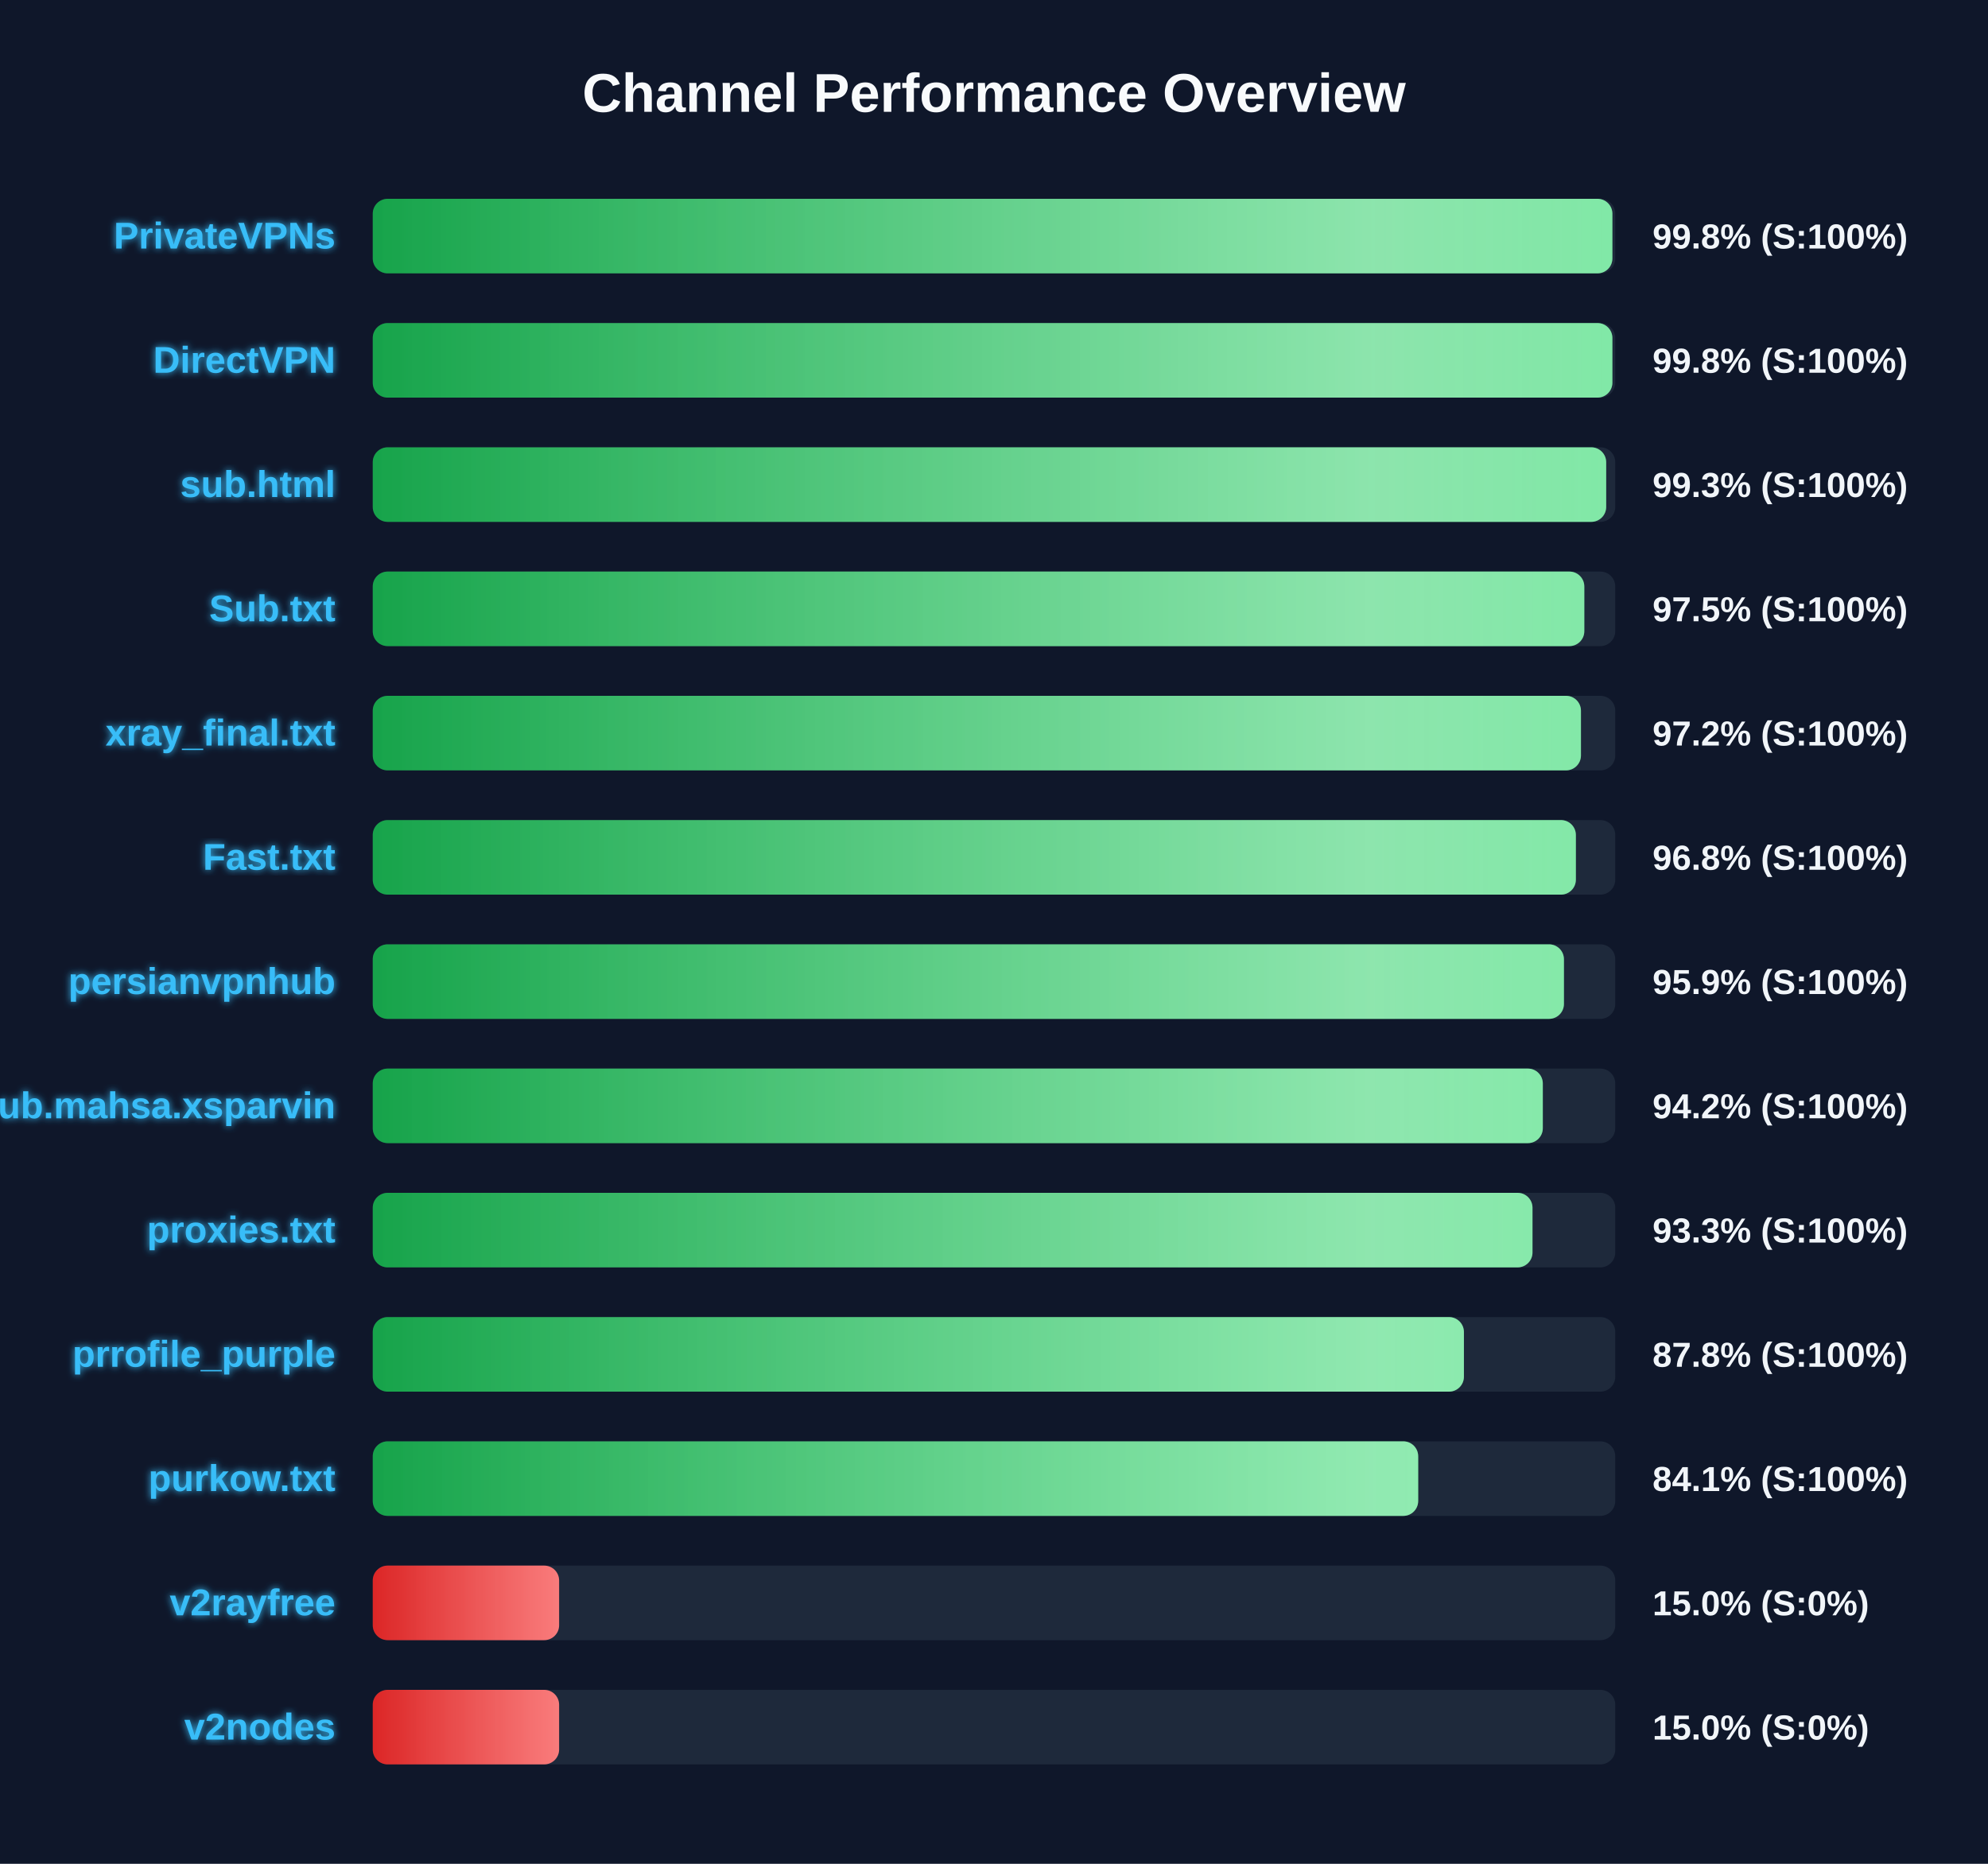
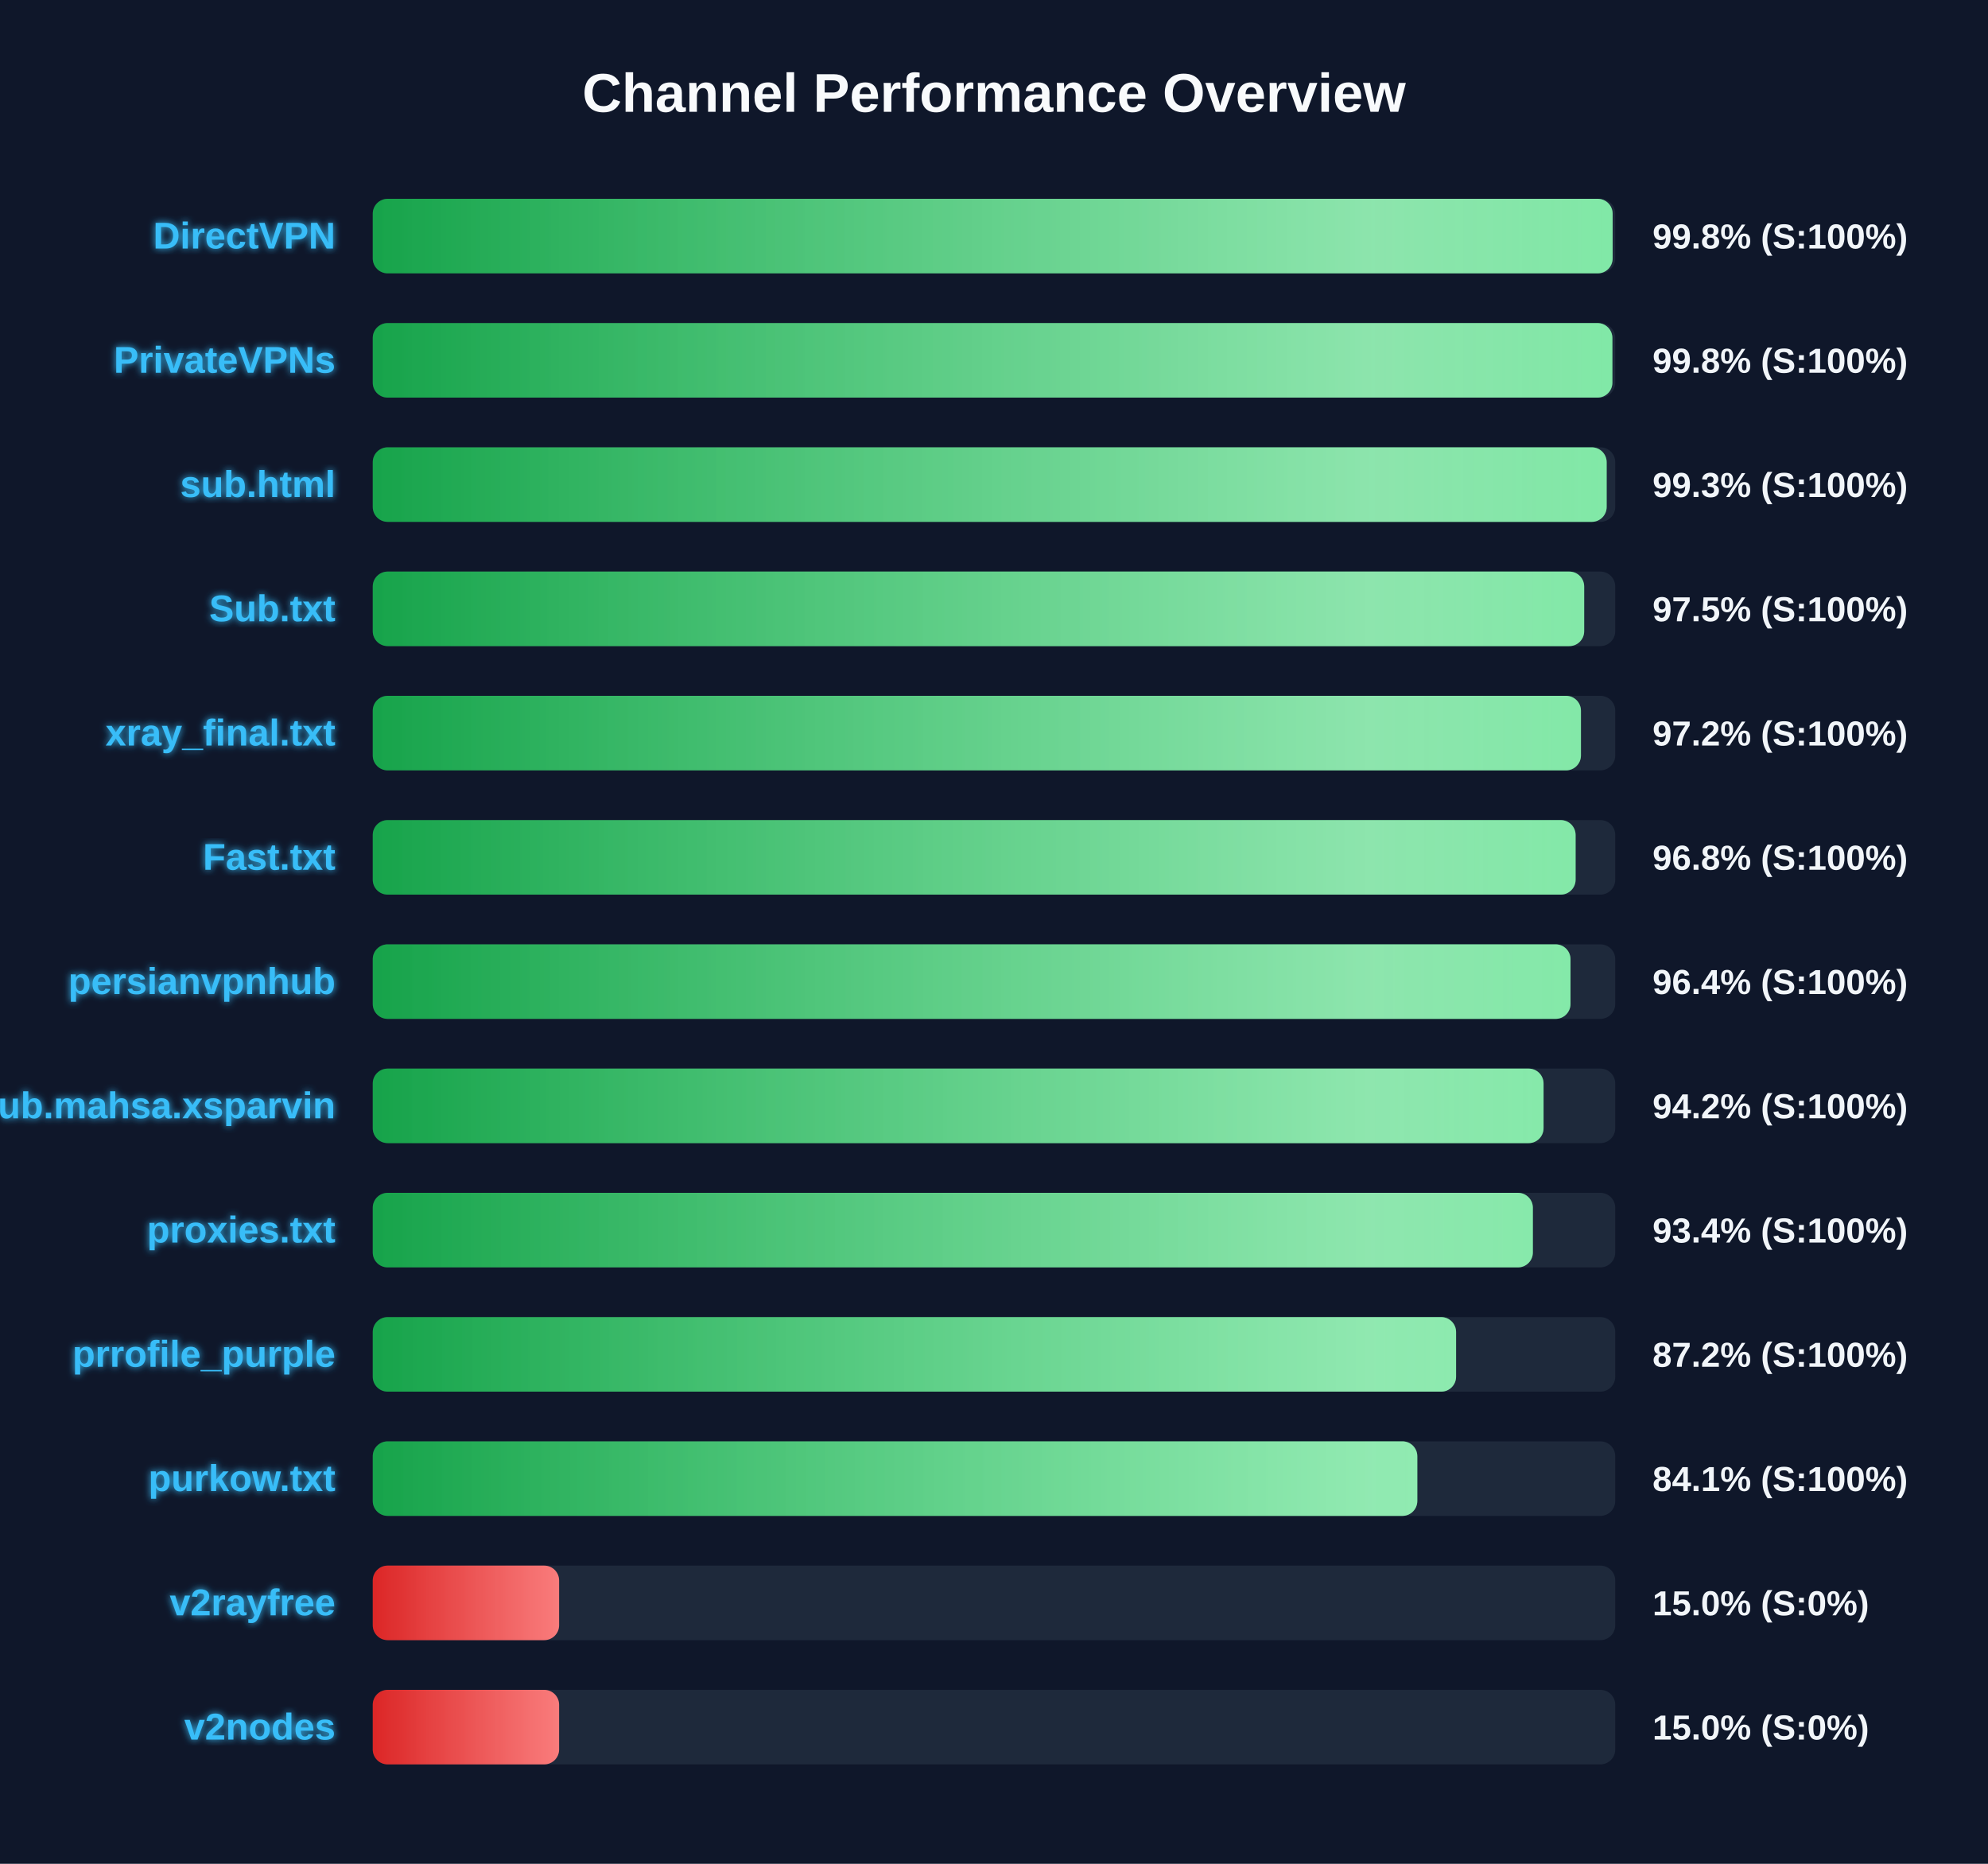
<svg xmlns="http://www.w3.org/2000/svg" width="800" height="750" version="1.1">
  <defs>
    <linearGradient id="grad-green" x1="0%" y1="0%" x2="100%" y2="0%">
      <stop offset="0%" stop-color="#16a34a" />
      <stop offset="100%" stop-color="#4ade80" />
    </linearGradient>
    <linearGradient id="grad-yellow" x1="0%" y1="0%" x2="100%" y2="0%">
      <stop offset="0%" stop-color="#ca8a04" />
      <stop offset="100%" stop-color="#fde047" />
    </linearGradient>
    <linearGradient id="grad-red" x1="0%" y1="0%" x2="100%" y2="0%">
      <stop offset="0%" stop-color="#dc2626" />
      <stop offset="100%" stop-color="#f87171" />
    </linearGradient>
    <linearGradient id="shimmer" x1="0%" y1="0%" x2="100%" y2="0%">
      <stop offset="0%" stop-color="rgba(255,255,255,0)" />
      <stop offset="50%" stop-color="rgba(255,255,255,0.4)" />
      <stop offset="100%" stop-color="rgba(255,255,255,0)" />
    </linearGradient>
    <filter id="glow" x="-20%" y="-20%" width="140%" height="140%">
      <feGaussianBlur stdDeviation="1.5" result="blur" />
      <feComposite in="SourceGraphic" in2="blur" operator="over" />
    </filter>
  </defs>
  <style>
        .bg-rect { fill: #0f172a; }
        .title { font: bold 22px 'Segoe UI', Arial, sans-serif; fill: #f8fafc; }
        .row { font: bold 15px 'Segoe UI', Arial, sans-serif; fill: #38bdf8; filter: url(#glow); }
        .score { font: bold 14px 'Segoe UI', Arial, sans-serif; fill: #f1f5f9; }
        @keyframes shimmer-anim {
            0% { transform: translateX(-100%); }
            100% { transform: translateX(200%); }
        }
        .shimmer-rect {
            animation: shimmer-anim 2.5s infinite linear;
        }
    </style>
  <rect width="100%" height="100%" class="bg-rect" />
  <text x="400" y="45" text-anchor="middle" class="title">Channel Performance Overview</text>
  <rect x="150" y="80" width="500" height="30" fill="#1e293b" rx="6" />
  <clipPath id="clip-0">
-     <rect x="150" y="80" width="498.85" height="30" rx="6" />
+     <rect x="150" y="80" width="498.95" height="30" rx="6" />
  </clipPath>
-   <rect x="150" y="80" width="498.85" height="30" fill="url(#grad-green)" rx="6" />
+   <rect x="150" y="80" width="498.95" height="30" fill="url(#grad-green)" rx="6" />
  <g clip-path="url(#clip-0)">
    <rect x="150" y="80" width="100%" height="30" fill="url(#shimmer)" class="shimmer-rect" />
  </g>
-   <text x="135" y="100" text-anchor="end" class="row">PrivateVPNs</text>
+   <text x="135" y="100" text-anchor="end" class="row">DirectVPN</text>
  <text x="665" y="100" text-anchor="start" class="score">99.8% (S:100%)</text>
  <rect x="150" y="130" width="500" height="30" fill="#1e293b" rx="6" />
  <clipPath id="clip-1">
    <rect x="150" y="130" width="498.85" height="30" rx="6" />
  </clipPath>
  <rect x="150" y="130" width="498.85" height="30" fill="url(#grad-green)" rx="6" />
  <g clip-path="url(#clip-1)">
    <rect x="150" y="130" width="100%" height="30" fill="url(#shimmer)" class="shimmer-rect" />
  </g>
-   <text x="135" y="150" text-anchor="end" class="row">DirectVPN</text>
+   <text x="135" y="150" text-anchor="end" class="row">PrivateVPNs</text>
  <text x="665" y="150" text-anchor="start" class="score">99.8% (S:100%)</text>
  <rect x="150" y="180" width="500" height="30" fill="#1e293b" rx="6" />
  <clipPath id="clip-2">
-     <rect x="150" y="180" width="496.35" height="30" rx="6" />
+     <rect x="150" y="180" width="496.55" height="30" rx="6" />
  </clipPath>
-   <rect x="150" y="180" width="496.35" height="30" fill="url(#grad-green)" rx="6" />
+   <rect x="150" y="180" width="496.55" height="30" fill="url(#grad-green)" rx="6" />
  <g clip-path="url(#clip-2)">
    <rect x="150" y="180" width="100%" height="30" fill="url(#shimmer)" class="shimmer-rect" />
  </g>
  <text x="135" y="200" text-anchor="end" class="row">sub.html</text>
  <text x="665" y="200" text-anchor="start" class="score">99.3% (S:100%)</text>
  <rect x="150" y="230" width="500" height="30" fill="#1e293b" rx="6" />
  <clipPath id="clip-3">
-     <rect x="150" y="230" width="487.55" height="30" rx="6" />
+     <rect x="150" y="230" width="487.5" height="30" rx="6" />
  </clipPath>
-   <rect x="150" y="230" width="487.55" height="30" fill="url(#grad-green)" rx="6" />
+   <rect x="150" y="230" width="487.5" height="30" fill="url(#grad-green)" rx="6" />
  <g clip-path="url(#clip-3)">
    <rect x="150" y="230" width="100%" height="30" fill="url(#shimmer)" class="shimmer-rect" />
  </g>
  <text x="135" y="250" text-anchor="end" class="row">Sub.txt</text>
  <text x="665" y="250" text-anchor="start" class="score">97.5% (S:100%)</text>
  <rect x="150" y="280" width="500" height="30" fill="#1e293b" rx="6" />
  <clipPath id="clip-4">
    <rect x="150" y="280" width="486.2" height="30" rx="6" />
  </clipPath>
  <rect x="150" y="280" width="486.2" height="30" fill="url(#grad-green)" rx="6" />
  <g clip-path="url(#clip-4)">
    <rect x="150" y="280" width="100%" height="30" fill="url(#shimmer)" class="shimmer-rect" />
  </g>
  <text x="135" y="300" text-anchor="end" class="row">xray_final.txt</text>
  <text x="665" y="300" text-anchor="start" class="score">97.2% (S:100%)</text>
  <rect x="150" y="330" width="500" height="30" fill="#1e293b" rx="6" />
  <clipPath id="clip-5">
-     <rect x="150" y="330" width="484.15" height="30" rx="6" />
+     <rect x="150" y="330" width="484.05" height="30" rx="6" />
  </clipPath>
-   <rect x="150" y="330" width="484.15" height="30" fill="url(#grad-green)" rx="6" />
+   <rect x="150" y="330" width="484.05" height="30" fill="url(#grad-green)" rx="6" />
  <g clip-path="url(#clip-5)">
    <rect x="150" y="330" width="100%" height="30" fill="url(#shimmer)" class="shimmer-rect" />
  </g>
  <text x="135" y="350" text-anchor="end" class="row">Fast.txt</text>
  <text x="665" y="350" text-anchor="start" class="score">96.8% (S:100%)</text>
  <rect x="150" y="380" width="500" height="30" fill="#1e293b" rx="6" />
  <clipPath id="clip-6">
-     <rect x="150" y="380" width="479.35" height="30" rx="6" />
+     <rect x="150" y="380" width="482.0" height="30" rx="6" />
  </clipPath>
-   <rect x="150" y="380" width="479.35" height="30" fill="url(#grad-green)" rx="6" />
+   <rect x="150" y="380" width="482.0" height="30" fill="url(#grad-green)" rx="6" />
  <g clip-path="url(#clip-6)">
    <rect x="150" y="380" width="100%" height="30" fill="url(#shimmer)" class="shimmer-rect" />
  </g>
  <text x="135" y="400" text-anchor="end" class="row">persianvpnhub</text>
-   <text x="665" y="400" text-anchor="start" class="score">95.9% (S:100%)</text>
+   <text x="665" y="400" text-anchor="start" class="score">96.4% (S:100%)</text>
  <rect x="150" y="430" width="500" height="30" fill="#1e293b" rx="6" />
  <clipPath id="clip-7">
-     <rect x="150" y="430" width="470.85" height="30" rx="6" />
+     <rect x="150" y="430" width="471.15" height="30" rx="6" />
  </clipPath>
-   <rect x="150" y="430" width="470.85" height="30" fill="url(#grad-green)" rx="6" />
+   <rect x="150" y="430" width="471.15" height="30" fill="url(#grad-green)" rx="6" />
  <g clip-path="url(#clip-7)">
    <rect x="150" y="430" width="100%" height="30" fill="url(#shimmer)" class="shimmer-rect" />
  </g>
  <text x="135" y="450" text-anchor="end" class="row">Sub.mahsa.xsparvin</text>
  <text x="665" y="450" text-anchor="start" class="score">94.2% (S:100%)</text>
  <rect x="150" y="480" width="500" height="30" fill="#1e293b" rx="6" />
  <clipPath id="clip-8">
-     <rect x="150" y="480" width="466.7" height="30" rx="6" />
+     <rect x="150" y="480" width="466.85" height="30" rx="6" />
  </clipPath>
-   <rect x="150" y="480" width="466.7" height="30" fill="url(#grad-green)" rx="6" />
+   <rect x="150" y="480" width="466.85" height="30" fill="url(#grad-green)" rx="6" />
  <g clip-path="url(#clip-8)">
    <rect x="150" y="480" width="100%" height="30" fill="url(#shimmer)" class="shimmer-rect" />
  </g>
  <text x="135" y="500" text-anchor="end" class="row">proxies.txt</text>
-   <text x="665" y="500" text-anchor="start" class="score">93.3% (S:100%)</text>
+   <text x="665" y="500" text-anchor="start" class="score">93.4% (S:100%)</text>
  <rect x="150" y="530" width="500" height="30" fill="#1e293b" rx="6" />
  <clipPath id="clip-9">
-     <rect x="150" y="530" width="439.1" height="30" rx="6" />
+     <rect x="150" y="530" width="435.95" height="30" rx="6" />
  </clipPath>
-   <rect x="150" y="530" width="439.1" height="30" fill="url(#grad-green)" rx="6" />
+   <rect x="150" y="530" width="435.95" height="30" fill="url(#grad-green)" rx="6" />
  <g clip-path="url(#clip-9)">
    <rect x="150" y="530" width="100%" height="30" fill="url(#shimmer)" class="shimmer-rect" />
  </g>
  <text x="135" y="550" text-anchor="end" class="row">prrofile_purple</text>
-   <text x="665" y="550" text-anchor="start" class="score">87.8% (S:100%)</text>
+   <text x="665" y="550" text-anchor="start" class="score">87.2% (S:100%)</text>
  <rect x="150" y="580" width="500" height="30" fill="#1e293b" rx="6" />
  <clipPath id="clip-10">
-     <rect x="150" y="580" width="420.7" height="30" rx="6" />
+     <rect x="150" y="580" width="420.35" height="30" rx="6" />
  </clipPath>
-   <rect x="150" y="580" width="420.7" height="30" fill="url(#grad-green)" rx="6" />
+   <rect x="150" y="580" width="420.35" height="30" fill="url(#grad-green)" rx="6" />
  <g clip-path="url(#clip-10)">
    <rect x="150" y="580" width="100%" height="30" fill="url(#shimmer)" class="shimmer-rect" />
  </g>
  <text x="135" y="600" text-anchor="end" class="row">purkow.txt</text>
  <text x="665" y="600" text-anchor="start" class="score">84.1% (S:100%)</text>
  <rect x="150" y="630" width="500" height="30" fill="#1e293b" rx="6" />
  <clipPath id="clip-11">
    <rect x="150" y="630" width="75.0" height="30" rx="6" />
  </clipPath>
  <rect x="150" y="630" width="75.0" height="30" fill="url(#grad-red)" rx="6" />
  <g clip-path="url(#clip-11)">
    <rect x="150" y="630" width="100%" height="30" fill="url(#shimmer)" class="shimmer-rect" />
  </g>
  <text x="135" y="650" text-anchor="end" class="row">v2rayfree</text>
  <text x="665" y="650" text-anchor="start" class="score">15.0% (S:0%)</text>
  <rect x="150" y="680" width="500" height="30" fill="#1e293b" rx="6" />
  <clipPath id="clip-12">
    <rect x="150" y="680" width="75.0" height="30" rx="6" />
  </clipPath>
  <rect x="150" y="680" width="75.0" height="30" fill="url(#grad-red)" rx="6" />
  <g clip-path="url(#clip-12)">
    <rect x="150" y="680" width="100%" height="30" fill="url(#shimmer)" class="shimmer-rect" />
  </g>
  <text x="135" y="700" text-anchor="end" class="row">v2nodes</text>
  <text x="665" y="700" text-anchor="start" class="score">15.0% (S:0%)</text>
</svg>
